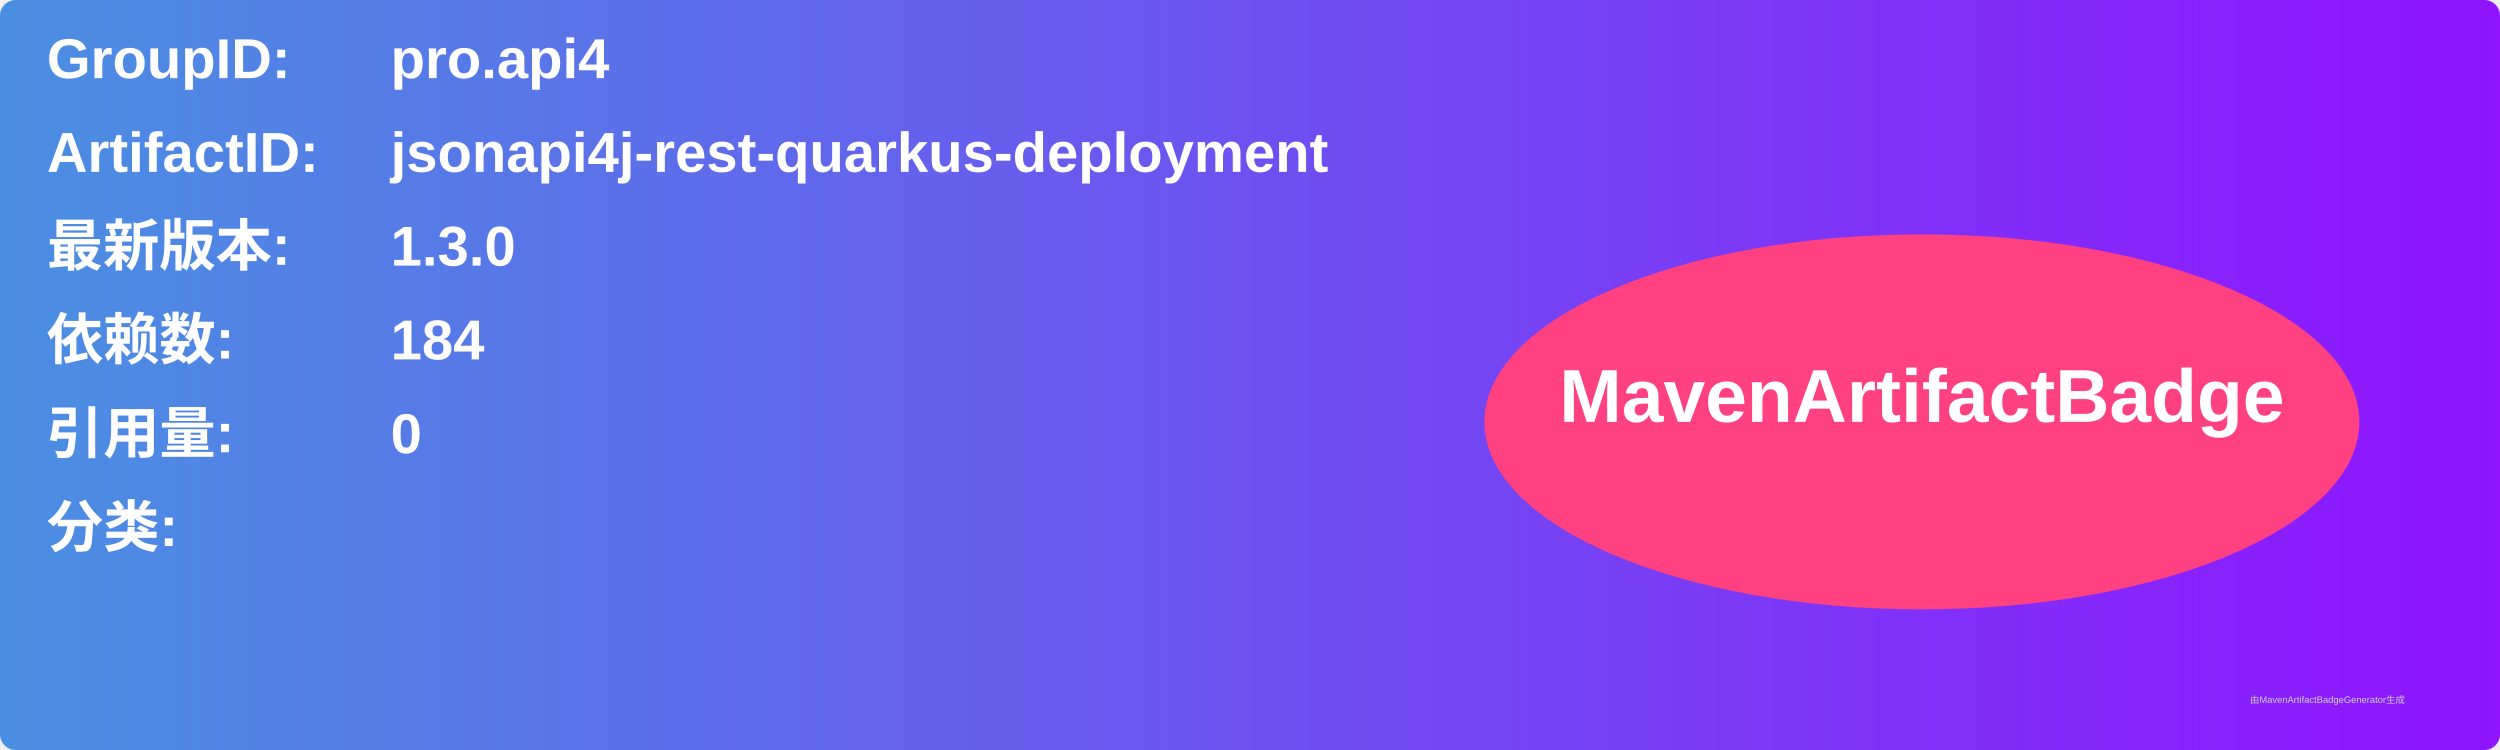
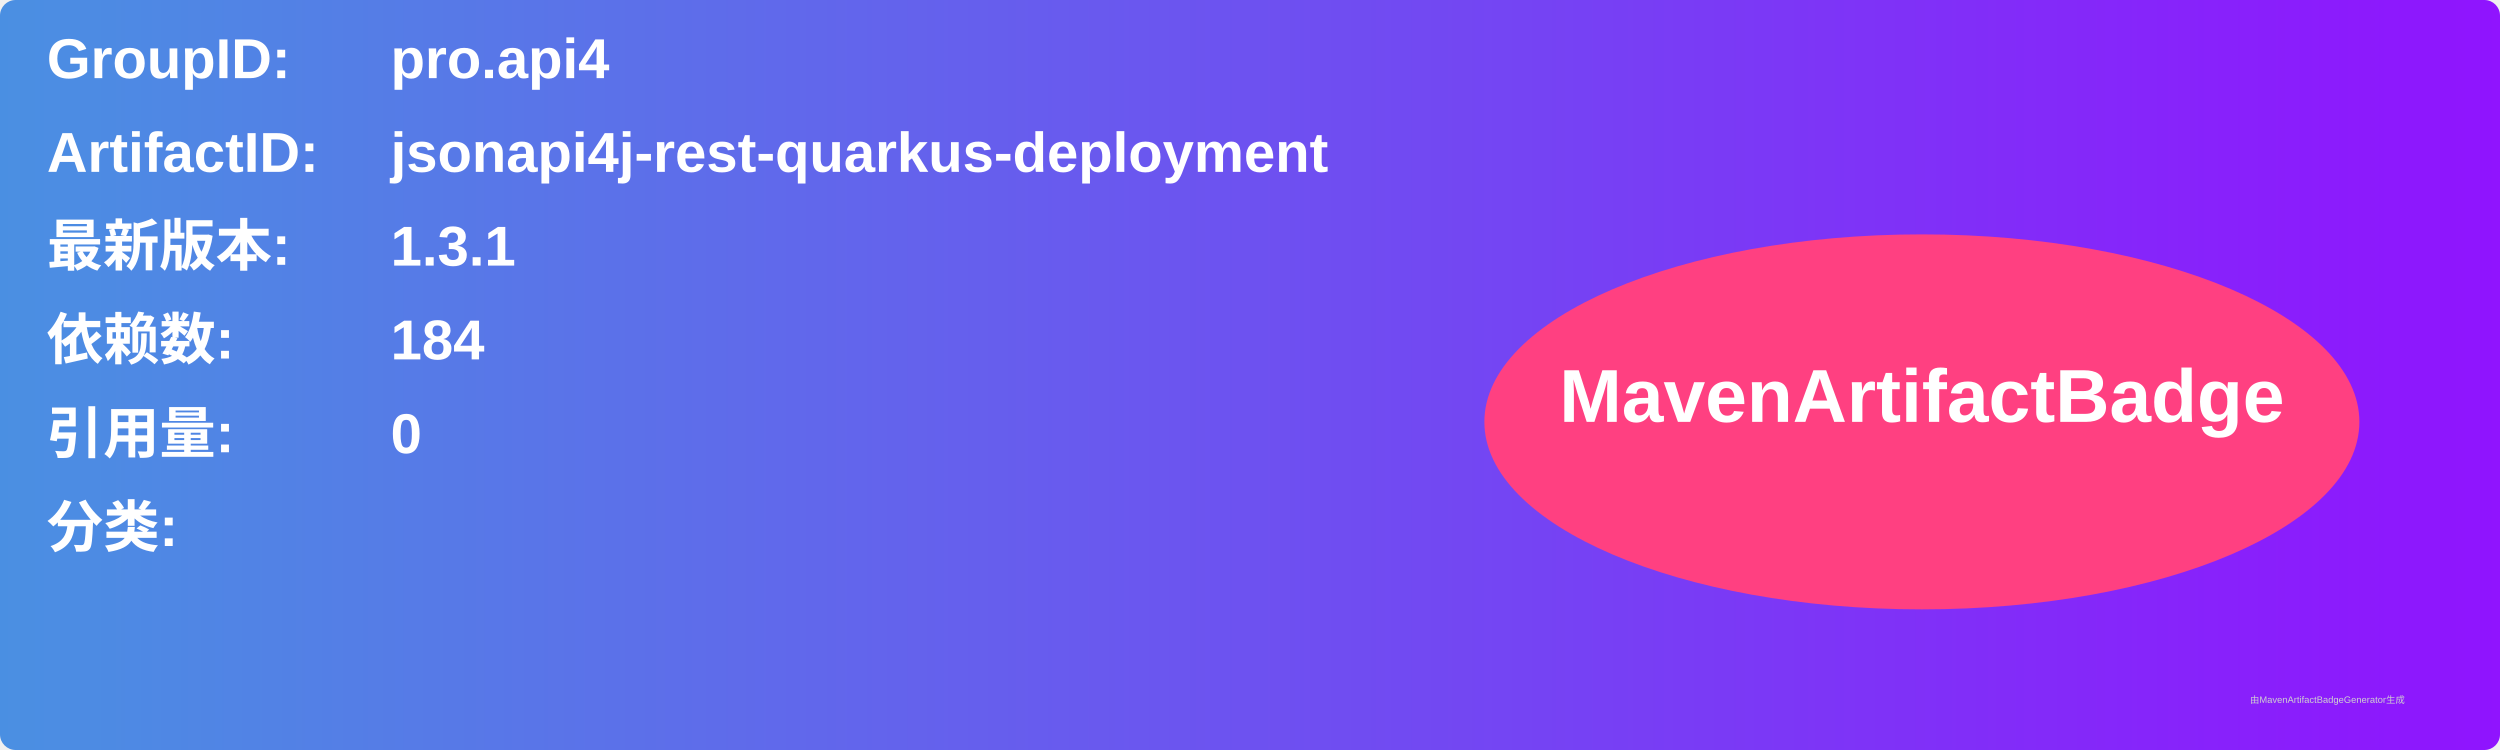
<svg xmlns="http://www.w3.org/2000/svg" width="800" height="240" viewBox="0 0 800 240">
  <linearGradient id="grad" x1="0%" y1="0%" x2="100%" y2="0%">
    <stop offset="0%" stop-color="#4a90e2" />
    <stop offset="100%" stop-color="#9013fe" />
  </linearGradient>
  <rect width="100%" height="100%" rx="5" ry="5" fill="url(#grad)" />
  <g transform="translate(15, 15)">
    <text x="0" y="10" font-family="Arial" font-size="18" fill="white" font-weight="bold" width="260">GroupID:</text>
    <text x="110" y="10" font-family="Arial" font-size="18" fill="white" font-weight="bold" width="460">pro.api4</text>
    <text x="0" y="40" font-family="Arial" font-size="18" fill="white" font-weight="bold" width="260">ArtifactID:</text>
    <text x="110" y="40" font-family="Arial" font-size="18" fill="white" font-weight="bold" width="460">jsonapi4j-rest-quarkus-deployment</text>
    <text x="0" y="70" font-family="Arial" font-size="18" fill="white" font-weight="bold">最新版本:</text>
    <text x="110" y="70" font-family="Arial" font-size="18" fill="white" font-weight="bold">
-       <tspan font-weight="bold">1.3.0</tspan>
+       <tspan font-weight="bold">1.3.1</tspan>
    </text>
    <text x="0" y="100" font-family="Arial" font-size="18" fill="white" font-weight="bold">依赖数: </text>
    <text x="110" y="100" font-family="Arial" font-size="18" fill="white">
      <tspan font-weight="bold">184</tspan>
    </text>
    <text x="0" y="130" font-family="Arial" font-size="18" fill="white" font-weight="bold">引用量: </text>
    <text x="110" y="130" font-family="Arial" font-size="18" fill="white">
      <tspan font-weight="bold">0</tspan>
    </text>
    <text x="0" y="160" font-family="Arial" font-size="18" fill="white" font-weight="bold">分类:</text>
    <text x="10" y="190" font-family="Arial" font-size="10" fill="white">
      <tspan font-weight="bold" />
    </text>
    <ellipse cx="600" cy="120" rx="140" ry="60" fill="#ff4081" />
    <text x="600" y="120" text-anchor="middle" font-family="Arial" font-size="24" fill="white" font-weight="bold">MavenArtifactBadge</text>
  </g>
  <text x="720" y="225" font-family="Arial" font-size="3" fill="#d0d0d0">由MavenArtifactBadgeGenerator生成</text>
</svg>
